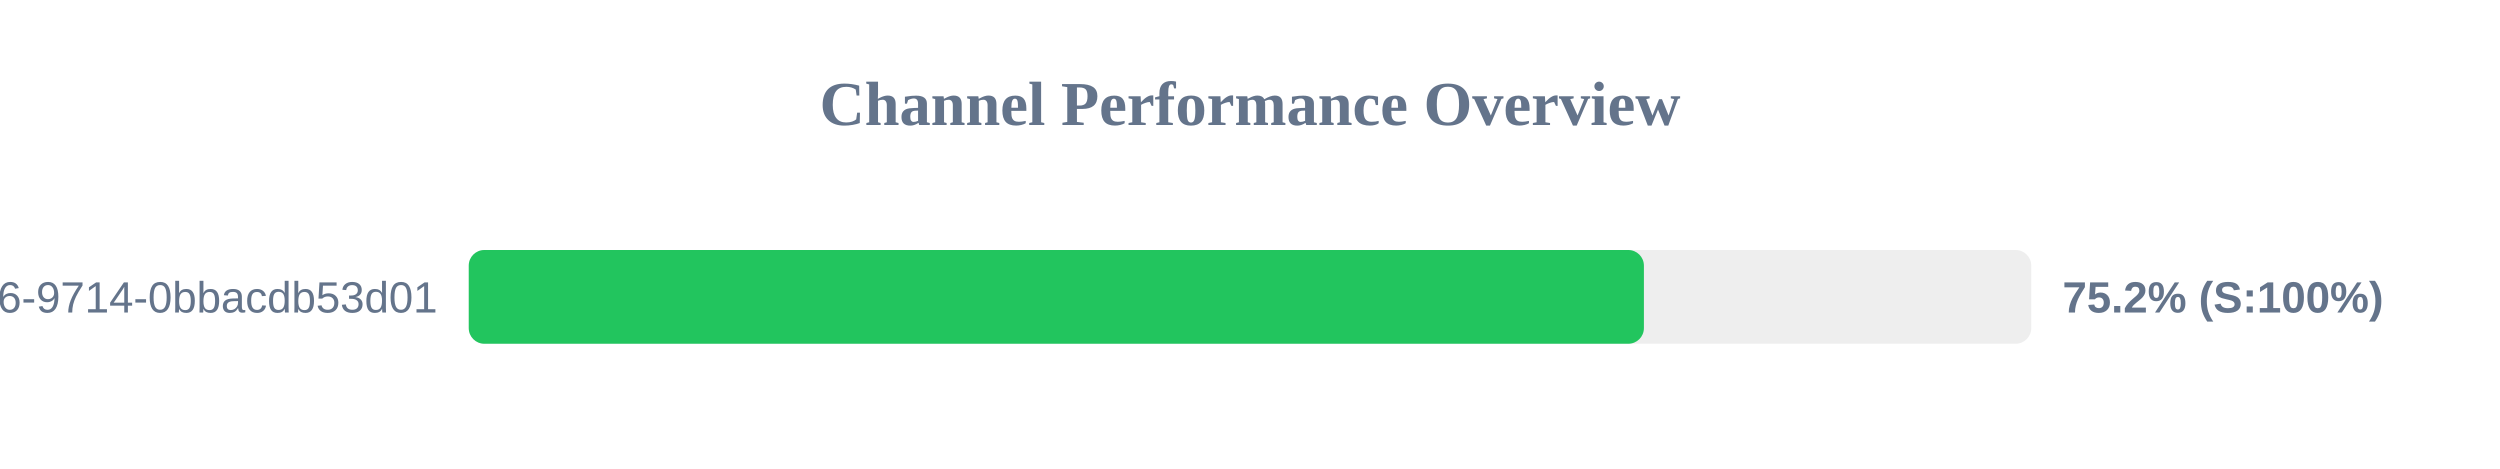
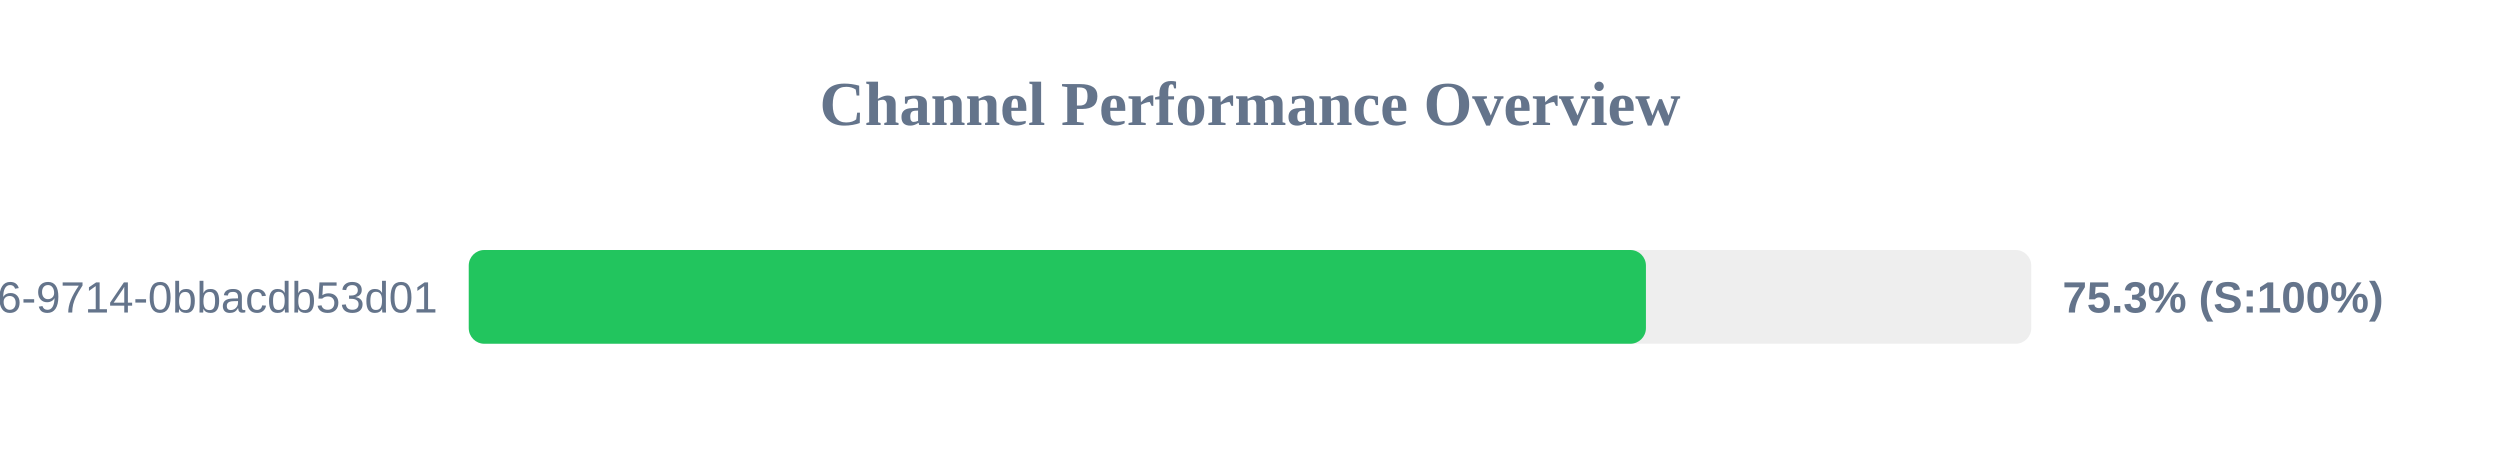
<svg xmlns="http://www.w3.org/2000/svg" width="800" height="150" version="1.1">
  <style>
        .row { font: 14px Arial; fill: #64748b; }
        .score { font: bold 14px Arial; fill: #64748b; }
    </style>
  <text x="400" y="40" text-anchor="middle" font-size="20px" font-weight="bold" fill="#64748b">Channel Performance Overview</text>
  <rect x="150" y="80" width="500" height="30" fill="#eee" rx="5" />
-   <rect x="150" y="80" width="376.05" height="30" fill="#22c55e" rx="5" />
+   <rect x="150" y="80" width="376.7" height="30" fill="#22c55e" rx="5" />
  <text x="140" y="100" text-anchor="end" class="row">?uuid=23125f6e-ec56-4c26-9714-0bbacdb53d01</text>
-   <text x="660" y="100" text-anchor="start" class="score">75.2% (S:100%)</text>
+   <text x="660" y="100" text-anchor="start" class="score">75.3% (S:100%)</text>
</svg>
